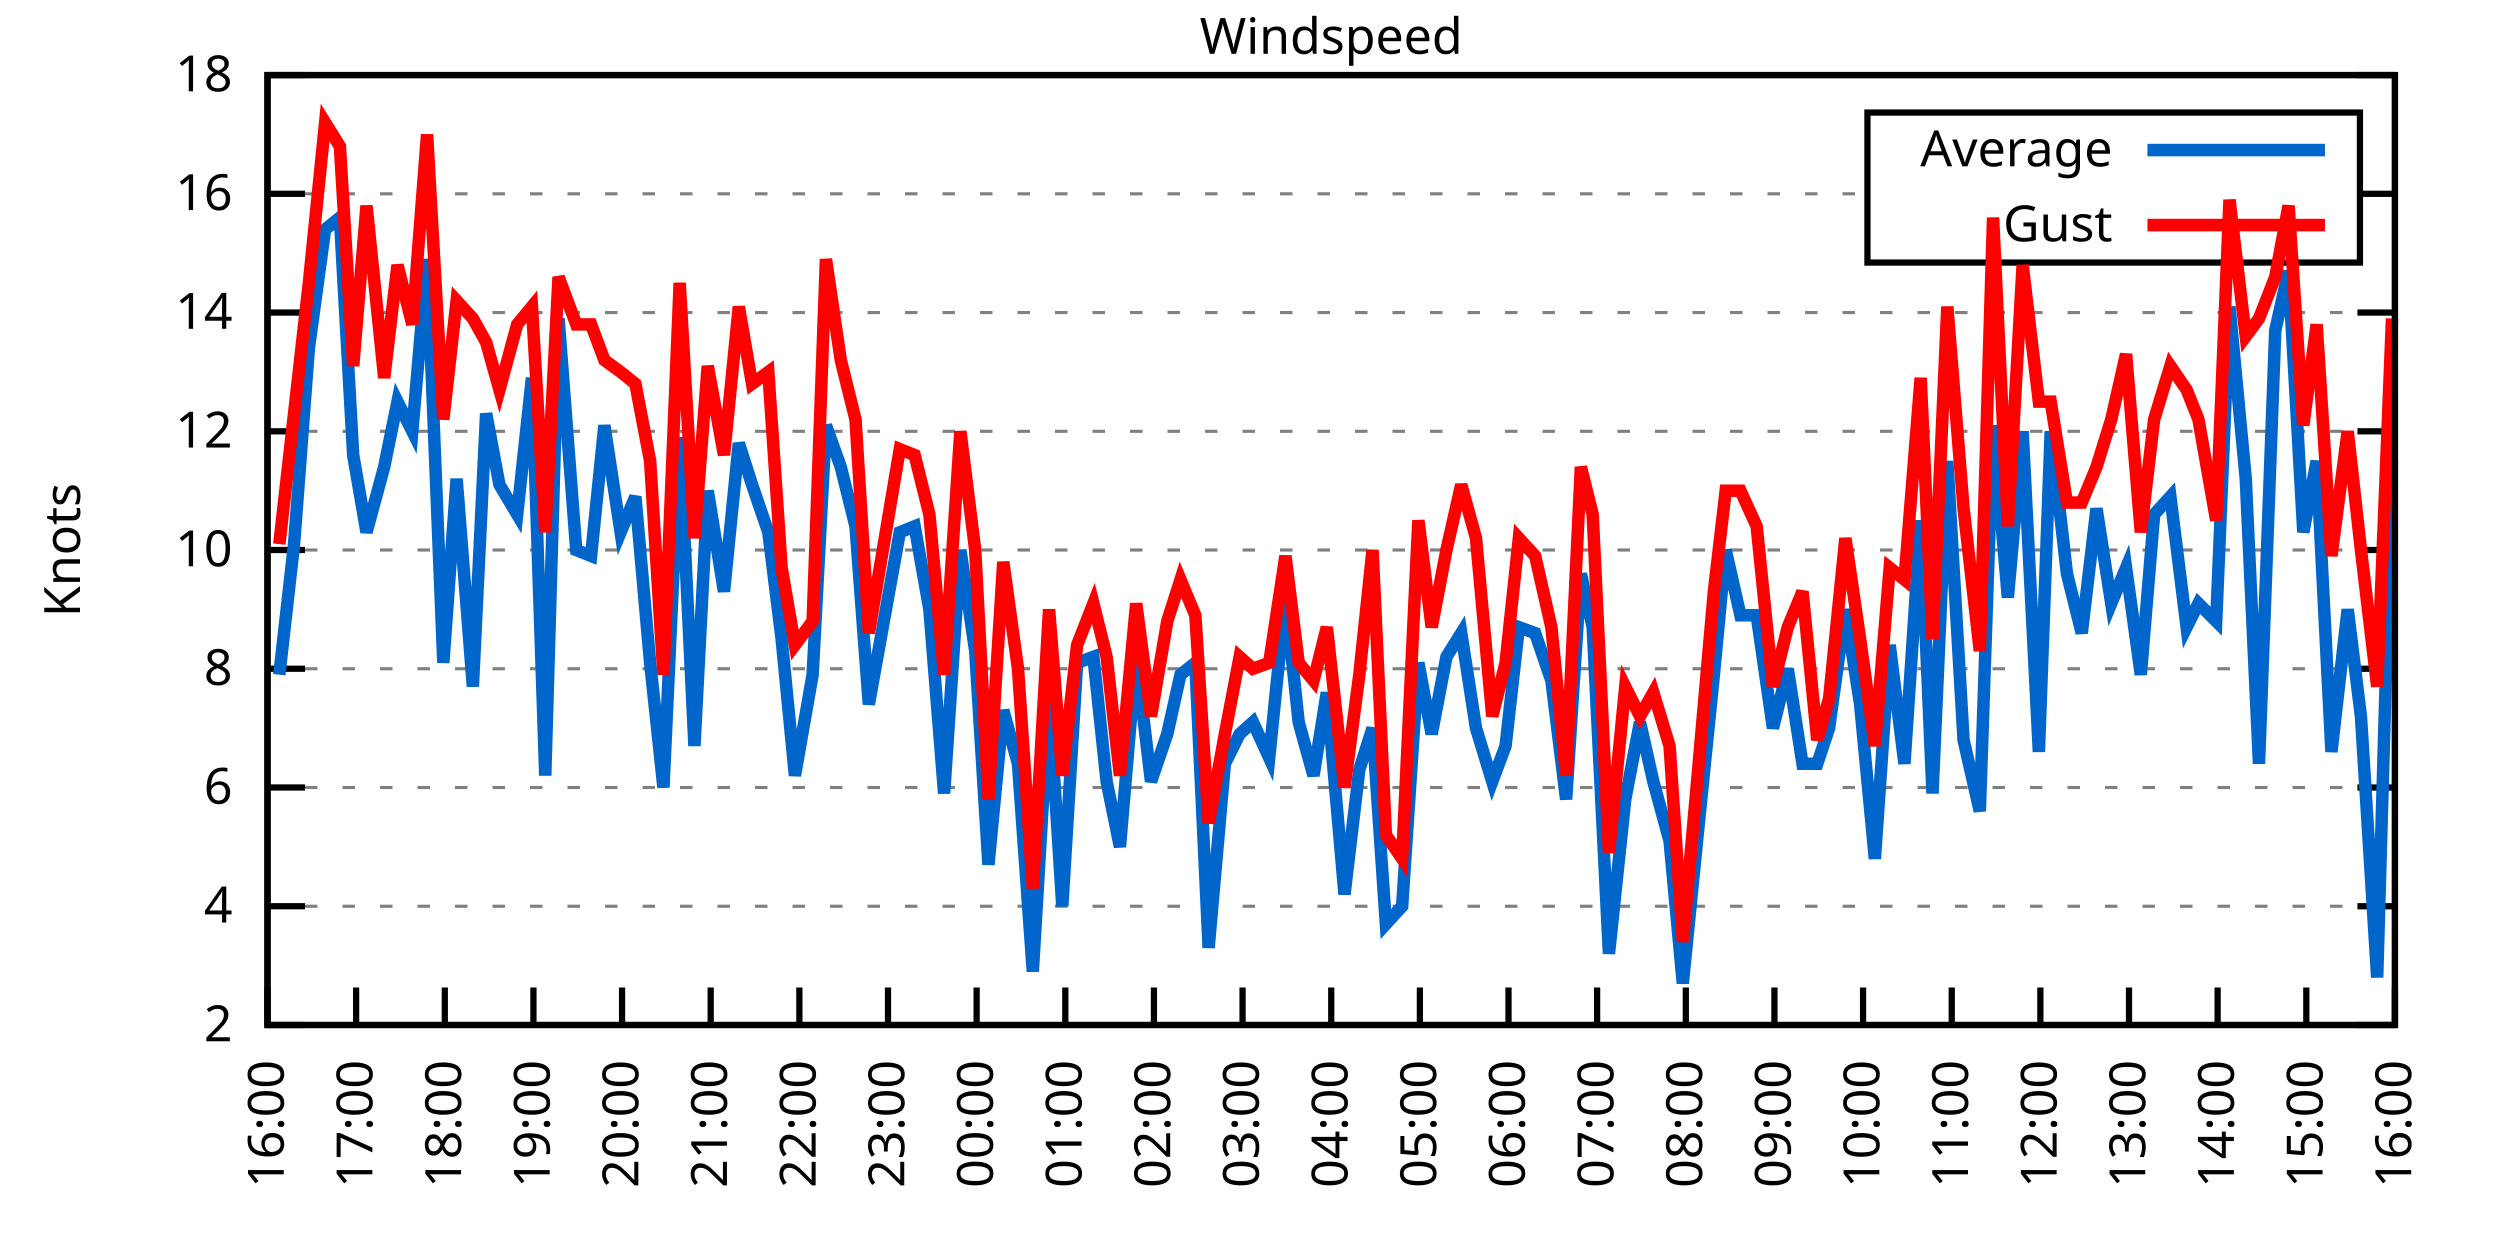
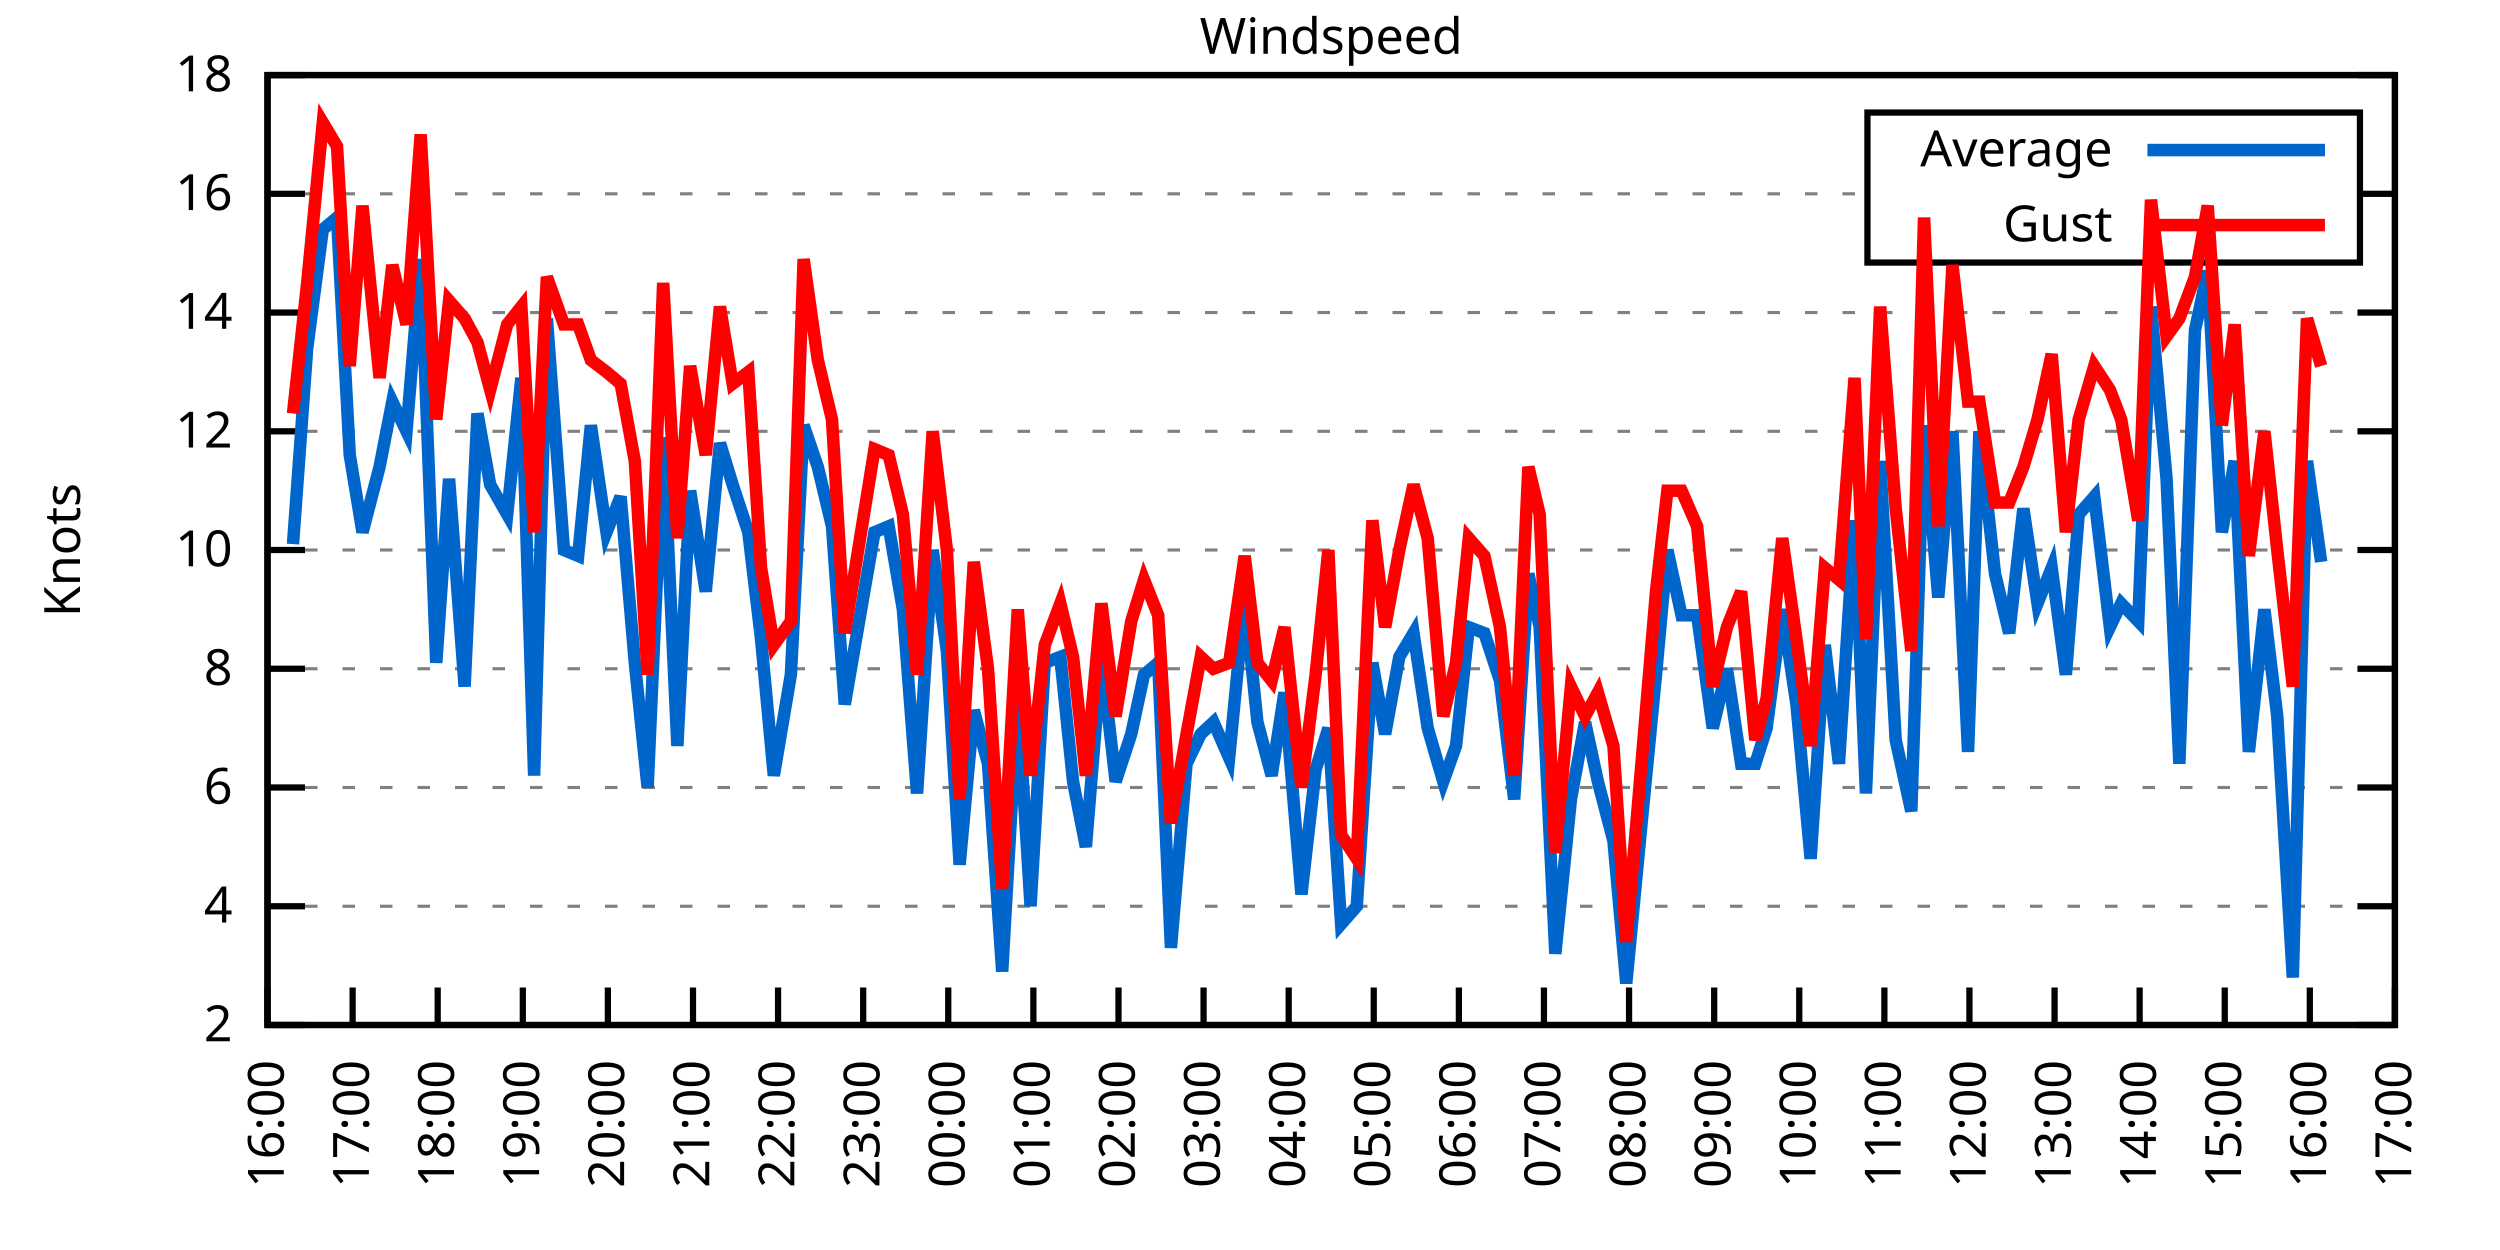
<svg xmlns="http://www.w3.org/2000/svg" xmlns:xlink="http://www.w3.org/1999/xlink" width="400" height="200" viewBox="0 0 400 200">
  <g id="gnuplot_canvas">
    <rect x="0" y="0" width="400" height="200" fill="none" />
    <defs>
      <circle id="gpDot" r="0.5" stroke-width="0.5" stroke="currentColor" />
      <path id="gpPt0" stroke-width="0.333" stroke="currentColor" d="M-1,0 h2 M0,-1 v2" />
      <path id="gpPt1" stroke-width="0.333" stroke="currentColor" d="M-1,-1 L1,1 M1,-1 L-1,1" />
      <path id="gpPt2" stroke-width="0.333" stroke="currentColor" d="M-1,0 L1,0 M0,-1 L0,1 M-1,-1 L1,1 M-1,1 L1,-1" />
      <rect id="gpPt3" stroke-width="0.333" stroke="currentColor" x="-1" y="-1" width="2" height="2" />
      <rect id="gpPt4" stroke-width="0.333" stroke="currentColor" fill="currentColor" x="-1" y="-1" width="2" height="2" />
      <circle id="gpPt5" stroke-width="0.333" stroke="currentColor" cx="0" cy="0" r="1" />
      <use xlink:href="#gpPt5" id="gpPt6" fill="currentColor" stroke="none" />
      <path id="gpPt7" stroke-width="0.333" stroke="currentColor" d="M0,-1.33 L-1.33,0.67 L1.33,0.67 z" />
      <use xlink:href="#gpPt7" id="gpPt8" fill="currentColor" stroke="none" />
      <use xlink:href="#gpPt7" id="gpPt9" stroke="currentColor" transform="rotate(180)" />
      <use xlink:href="#gpPt9" id="gpPt10" fill="currentColor" stroke="none" />
      <use xlink:href="#gpPt3" id="gpPt11" stroke="currentColor" transform="rotate(45)" />
      <use xlink:href="#gpPt11" id="gpPt12" fill="currentColor" stroke="none" />
      <path id="gpPt13" stroke-width="0.333" stroke="currentColor" d="M0,1.330 L1.265,0.411 L0.782,-1.067 L-0.782,-1.076 L-1.265,0.411 z" />
      <use xlink:href="#gpPt13" id="gpPt14" fill="currentColor" stroke="none" />
      <filter id="textbox" filterUnits="objectBoundingBox" x="0" y="0" height="1" width="1">
        <feFlood flood-color="white" flood-opacity="1" result="bgnd" />
        <feComposite in="SourceGraphic" in2="bgnd" operator="atop" />
      </filter>
      <filter id="greybox" filterUnits="objectBoundingBox" x="0" y="0" height="1" width="1">
        <feFlood flood-color="lightgrey" flood-opacity="1" result="grey" />
        <feComposite in="SourceGraphic" in2="grey" operator="atop" />
      </filter>
    </defs>
    <g fill="none" color="white" stroke="currentColor" stroke-width="1.00" stroke-linecap="butt" stroke-linejoin="miter">
</g>
    <g fill="none" color="black" stroke="currentColor" stroke-width="1.00" stroke-linecap="butt" stroke-linejoin="miter">
      <g stroke="none" shape-rendering="crispEdges">
        <polygon fill="rgb(255, 255, 255)" points="42.80,164.00 383.18,164.00 383.18,12.02 42.80,12.02 " />
      </g>
    </g>
    <g fill="none" color="black" stroke="currentColor" stroke-width="1.00" stroke-linecap="butt" stroke-linejoin="miter">
</g>
    <g fill="none" color="black" stroke="black" stroke-width="0.50" stroke-linecap="butt" stroke-linejoin="miter">
</g>
    <g fill="none" color="gray" stroke="currentColor" stroke-width="0.50" stroke-linecap="butt" stroke-linejoin="miter">
      <path stroke="gray" stroke-dasharray="2,4" class="gridline" d="M42.80,164.00 L383.19,164.00  " />
    </g>
    <g fill="none" color="gray" stroke="gray" stroke-width="1.00" stroke-linecap="butt" stroke-linejoin="miter">
</g>
    <g fill="none" color="black" stroke="currentColor" stroke-width="1.00" stroke-linecap="butt" stroke-linejoin="miter">
      <path stroke="black" d="M42.80,164.00 L48.80,164.00 M383.19,164.00 L377.19,164.00  " />
      <g transform="translate(37.20,166.60)" stroke="none" fill="black" font-family="Sans" font-size="8.00" text-anchor="end">
        <text>
          <tspan font-family="Sans"> 2</tspan>
        </text>
      </g>
    </g>
    <g fill="none" color="black" stroke="currentColor" stroke-width="1.00" stroke-linecap="butt" stroke-linejoin="miter">
</g>
    <g fill="none" color="black" stroke="black" stroke-width="0.50" stroke-linecap="butt" stroke-linejoin="miter">
</g>
    <g fill="none" color="gray" stroke="currentColor" stroke-width="0.50" stroke-linecap="butt" stroke-linejoin="miter">
      <path stroke="gray" stroke-dasharray="2,4" class="gridline" d="M42.80,145.00 L383.19,145.00  " />
    </g>
    <g fill="none" color="gray" stroke="gray" stroke-width="1.00" stroke-linecap="butt" stroke-linejoin="miter">
</g>
    <g fill="none" color="black" stroke="currentColor" stroke-width="1.00" stroke-linecap="butt" stroke-linejoin="miter">
      <path stroke="black" d="M42.80,145.00 L48.80,145.00 M383.19,145.00 L377.19,145.00  " />
      <g transform="translate(37.20,147.60)" stroke="none" fill="black" font-family="Sans" font-size="8.00" text-anchor="end">
        <text>
          <tspan font-family="Sans"> 4</tspan>
        </text>
      </g>
    </g>
    <g fill="none" color="black" stroke="currentColor" stroke-width="1.00" stroke-linecap="butt" stroke-linejoin="miter">
</g>
    <g fill="none" color="black" stroke="black" stroke-width="0.50" stroke-linecap="butt" stroke-linejoin="miter">
</g>
    <g fill="none" color="gray" stroke="currentColor" stroke-width="0.50" stroke-linecap="butt" stroke-linejoin="miter">
      <path stroke="gray" stroke-dasharray="2,4" class="gridline" d="M42.80,126.00 L383.19,126.00  " />
    </g>
    <g fill="none" color="gray" stroke="gray" stroke-width="1.00" stroke-linecap="butt" stroke-linejoin="miter">
</g>
    <g fill="none" color="black" stroke="currentColor" stroke-width="1.00" stroke-linecap="butt" stroke-linejoin="miter">
      <path stroke="black" d="M42.80,126.00 L48.80,126.00 M383.19,126.00 L377.19,126.00  " />
      <g transform="translate(37.20,128.60)" stroke="none" fill="black" font-family="Sans" font-size="8.00" text-anchor="end">
        <text>
          <tspan font-family="Sans"> 6</tspan>
        </text>
      </g>
    </g>
    <g fill="none" color="black" stroke="currentColor" stroke-width="1.00" stroke-linecap="butt" stroke-linejoin="miter">
</g>
    <g fill="none" color="black" stroke="black" stroke-width="0.50" stroke-linecap="butt" stroke-linejoin="miter">
</g>
    <g fill="none" color="gray" stroke="currentColor" stroke-width="0.50" stroke-linecap="butt" stroke-linejoin="miter">
      <path stroke="gray" stroke-dasharray="2,4" class="gridline" d="M42.80,107.00 L383.19,107.00  " />
    </g>
    <g fill="none" color="gray" stroke="gray" stroke-width="1.00" stroke-linecap="butt" stroke-linejoin="miter">
</g>
    <g fill="none" color="black" stroke="currentColor" stroke-width="1.00" stroke-linecap="butt" stroke-linejoin="miter">
      <path stroke="black" d="M42.80,107.00 L48.80,107.00 M383.19,107.00 L377.19,107.00  " />
      <g transform="translate(37.20,109.60)" stroke="none" fill="black" font-family="Sans" font-size="8.00" text-anchor="end">
        <text>
          <tspan font-family="Sans"> 8</tspan>
        </text>
      </g>
    </g>
    <g fill="none" color="black" stroke="currentColor" stroke-width="1.00" stroke-linecap="butt" stroke-linejoin="miter">
</g>
    <g fill="none" color="black" stroke="black" stroke-width="0.50" stroke-linecap="butt" stroke-linejoin="miter">
</g>
    <g fill="none" color="gray" stroke="currentColor" stroke-width="0.50" stroke-linecap="butt" stroke-linejoin="miter">
      <path stroke="gray" stroke-dasharray="2,4" class="gridline" d="M42.80,88.00 L383.19,88.00  " />
    </g>
    <g fill="none" color="gray" stroke="gray" stroke-width="1.00" stroke-linecap="butt" stroke-linejoin="miter">
</g>
    <g fill="none" color="black" stroke="currentColor" stroke-width="1.00" stroke-linecap="butt" stroke-linejoin="miter">
      <path stroke="black" d="M42.80,88.00 L48.80,88.00 M383.19,88.00 L377.19,88.00  " />
      <g transform="translate(37.20,90.60)" stroke="none" fill="black" font-family="Sans" font-size="8.00" text-anchor="end">
        <text>
          <tspan font-family="Sans"> 10</tspan>
        </text>
      </g>
    </g>
    <g fill="none" color="black" stroke="currentColor" stroke-width="1.00" stroke-linecap="butt" stroke-linejoin="miter">
</g>
    <g fill="none" color="black" stroke="black" stroke-width="0.50" stroke-linecap="butt" stroke-linejoin="miter">
</g>
    <g fill="none" color="gray" stroke="currentColor" stroke-width="0.50" stroke-linecap="butt" stroke-linejoin="miter">
      <path stroke="gray" stroke-dasharray="2,4" class="gridline" d="M42.80,69.01 L383.19,69.01  " />
    </g>
    <g fill="none" color="gray" stroke="gray" stroke-width="1.00" stroke-linecap="butt" stroke-linejoin="miter">
</g>
    <g fill="none" color="black" stroke="currentColor" stroke-width="1.00" stroke-linecap="butt" stroke-linejoin="miter">
      <path stroke="black" d="M42.80,69.01 L48.80,69.01 M383.19,69.01 L377.19,69.01  " />
      <g transform="translate(37.20,71.61)" stroke="none" fill="black" font-family="Sans" font-size="8.00" text-anchor="end">
        <text>
          <tspan font-family="Sans"> 12</tspan>
        </text>
      </g>
    </g>
    <g fill="none" color="black" stroke="currentColor" stroke-width="1.00" stroke-linecap="butt" stroke-linejoin="miter">
</g>
    <g fill="none" color="black" stroke="black" stroke-width="0.50" stroke-linecap="butt" stroke-linejoin="miter">
</g>
    <g fill="none" color="gray" stroke="currentColor" stroke-width="0.50" stroke-linecap="butt" stroke-linejoin="miter">
      <path stroke="gray" stroke-dasharray="2,4" class="gridline" d="M42.80,50.01 L383.19,50.01  " />
    </g>
    <g fill="none" color="gray" stroke="gray" stroke-width="1.00" stroke-linecap="butt" stroke-linejoin="miter">
</g>
    <g fill="none" color="black" stroke="currentColor" stroke-width="1.00" stroke-linecap="butt" stroke-linejoin="miter">
      <path stroke="black" d="M42.80,50.01 L48.80,50.01 M383.19,50.01 L377.19,50.01  " />
      <g transform="translate(37.20,52.61)" stroke="none" fill="black" font-family="Sans" font-size="8.00" text-anchor="end">
        <text>
          <tspan font-family="Sans"> 14</tspan>
        </text>
      </g>
    </g>
    <g fill="none" color="black" stroke="currentColor" stroke-width="1.00" stroke-linecap="butt" stroke-linejoin="miter">
</g>
    <g fill="none" color="black" stroke="black" stroke-width="0.50" stroke-linecap="butt" stroke-linejoin="miter">
</g>
    <g fill="none" color="gray" stroke="currentColor" stroke-width="0.50" stroke-linecap="butt" stroke-linejoin="miter">
      <path stroke="gray" stroke-dasharray="2,4" class="gridline" d="M42.80,31.01 L298.79,31.01 M377.59,31.01 L383.19,31.01  " />
    </g>
    <g fill="none" color="gray" stroke="gray" stroke-width="1.00" stroke-linecap="butt" stroke-linejoin="miter">
</g>
    <g fill="none" color="black" stroke="currentColor" stroke-width="1.00" stroke-linecap="butt" stroke-linejoin="miter">
      <path stroke="black" d="M42.80,31.01 L48.80,31.01 M383.19,31.01 L377.19,31.01  " />
      <g transform="translate(37.20,33.61)" stroke="none" fill="black" font-family="Sans" font-size="8.00" text-anchor="end">
        <text>
          <tspan font-family="Sans"> 16</tspan>
        </text>
      </g>
    </g>
    <g fill="none" color="black" stroke="currentColor" stroke-width="1.00" stroke-linecap="butt" stroke-linejoin="miter">
</g>
    <g fill="none" color="black" stroke="black" stroke-width="0.50" stroke-linecap="butt" stroke-linejoin="miter">
</g>
    <g fill="none" color="gray" stroke="currentColor" stroke-width="0.50" stroke-linecap="butt" stroke-linejoin="miter">
      <path stroke="gray" stroke-dasharray="2,4" class="gridline" d="M42.80,12.01 L383.19,12.01  " />
    </g>
    <g fill="none" color="gray" stroke="gray" stroke-width="1.00" stroke-linecap="butt" stroke-linejoin="miter">
</g>
    <g fill="none" color="black" stroke="currentColor" stroke-width="1.00" stroke-linecap="butt" stroke-linejoin="miter">
      <path stroke="black" d="M42.80,12.01 L48.80,12.01 M383.19,12.01 L377.19,12.01  " />
      <g transform="translate(37.20,14.61)" stroke="none" fill="black" font-family="Sans" font-size="8.00" text-anchor="end">
        <text>
          <tspan font-family="Sans"> 18</tspan>
        </text>
      </g>
    </g>
    <g fill="none" color="black" stroke="currentColor" stroke-width="1.00" stroke-linecap="butt" stroke-linejoin="miter">
      <path stroke="black" d="M42.80,164.00 L42.80,158.00  " />
      <g transform="translate(45.40,169.60) rotate(270.00)" stroke="none" fill="black" font-family="Sans" font-size="8.00" text-anchor="end">
        <text>
          <tspan font-family="Sans">16:00</tspan>
        </text>
      </g>
    </g>
    <g fill="none" color="black" stroke="currentColor" stroke-width="1.00" stroke-linecap="butt" stroke-linejoin="miter">
-       <path stroke="black" d="M56.98,164.00 L56.98,158.00  " />
-       <g transform="translate(59.58,169.60) rotate(270.00)" stroke="none" fill="black" font-family="Sans" font-size="8.00" text-anchor="end">
+       <path stroke="black" d="M56.42,164.00 L56.42,158.00  " />
+       <g transform="translate(59.02,169.60) rotate(270.00)" stroke="none" fill="black" font-family="Sans" font-size="8.00" text-anchor="end">
        <text>
          <tspan font-family="Sans">17:00</tspan>
        </text>
      </g>
    </g>
    <g fill="none" color="black" stroke="currentColor" stroke-width="1.00" stroke-linecap="butt" stroke-linejoin="miter">
-       <path stroke="black" d="M71.17,164.00 L71.17,158.00  " />
-       <g transform="translate(73.77,169.60) rotate(270.00)" stroke="none" fill="black" font-family="Sans" font-size="8.00" text-anchor="end">
+       <path stroke="black" d="M70.03,164.00 L70.03,158.00  " />
+       <g transform="translate(72.63,169.60) rotate(270.00)" stroke="none" fill="black" font-family="Sans" font-size="8.00" text-anchor="end">
        <text>
          <tspan font-family="Sans">18:00</tspan>
        </text>
      </g>
    </g>
    <g fill="none" color="black" stroke="currentColor" stroke-width="1.00" stroke-linecap="butt" stroke-linejoin="miter">
-       <path stroke="black" d="M85.35,164.00 L85.35,158.00  " />
-       <g transform="translate(87.95,169.60) rotate(270.00)" stroke="none" fill="black" font-family="Sans" font-size="8.00" text-anchor="end">
+       <path stroke="black" d="M83.65,164.00 L83.65,158.00  " />
+       <g transform="translate(86.25,169.60) rotate(270.00)" stroke="none" fill="black" font-family="Sans" font-size="8.00" text-anchor="end">
        <text>
          <tspan font-family="Sans">19:00</tspan>
        </text>
      </g>
    </g>
    <g fill="none" color="black" stroke="currentColor" stroke-width="1.00" stroke-linecap="butt" stroke-linejoin="miter">
-       <path stroke="black" d="M99.53,164.00 L99.53,158.00  " />
-       <g transform="translate(102.13,169.60) rotate(270.00)" stroke="none" fill="black" font-family="Sans" font-size="8.00" text-anchor="end">
+       <path stroke="black" d="M97.26,164.00 L97.26,158.00  " />
+       <g transform="translate(99.86,169.60) rotate(270.00)" stroke="none" fill="black" font-family="Sans" font-size="8.00" text-anchor="end">
        <text>
          <tspan font-family="Sans">20:00</tspan>
        </text>
      </g>
    </g>
    <g fill="none" color="black" stroke="currentColor" stroke-width="1.00" stroke-linecap="butt" stroke-linejoin="miter">
-       <path stroke="black" d="M113.71,164.00 L113.71,158.00  " />
-       <g transform="translate(116.31,169.60) rotate(270.00)" stroke="none" fill="black" font-family="Sans" font-size="8.00" text-anchor="end">
+       <path stroke="black" d="M110.88,164.00 L110.88,158.00  " />
+       <g transform="translate(113.48,169.60) rotate(270.00)" stroke="none" fill="black" font-family="Sans" font-size="8.00" text-anchor="end">
        <text>
          <tspan font-family="Sans">21:00</tspan>
        </text>
      </g>
    </g>
    <g fill="none" color="black" stroke="currentColor" stroke-width="1.00" stroke-linecap="butt" stroke-linejoin="miter">
-       <path stroke="black" d="M127.90,164.00 L127.90,158.00  " />
-       <g transform="translate(130.50,169.60) rotate(270.00)" stroke="none" fill="black" font-family="Sans" font-size="8.00" text-anchor="end">
+       <path stroke="black" d="M124.49,164.00 L124.49,158.00  " />
+       <g transform="translate(127.09,169.60) rotate(270.00)" stroke="none" fill="black" font-family="Sans" font-size="8.00" text-anchor="end">
        <text>
          <tspan font-family="Sans">22:00</tspan>
        </text>
      </g>
    </g>
    <g fill="none" color="black" stroke="currentColor" stroke-width="1.00" stroke-linecap="butt" stroke-linejoin="miter">
-       <path stroke="black" d="M142.08,164.00 L142.08,158.00  " />
-       <g transform="translate(144.68,169.60) rotate(270.00)" stroke="none" fill="black" font-family="Sans" font-size="8.00" text-anchor="end">
+       <path stroke="black" d="M138.11,164.00 L138.11,158.00  " />
+       <g transform="translate(140.71,169.60) rotate(270.00)" stroke="none" fill="black" font-family="Sans" font-size="8.00" text-anchor="end">
        <text>
          <tspan font-family="Sans">23:00</tspan>
        </text>
      </g>
    </g>
    <g fill="none" color="black" stroke="currentColor" stroke-width="1.00" stroke-linecap="butt" stroke-linejoin="miter">
-       <path stroke="black" d="M156.26,164.00 L156.26,158.00  " />
-       <g transform="translate(158.86,169.60) rotate(270.00)" stroke="none" fill="black" font-family="Sans" font-size="8.00" text-anchor="end">
+       <path stroke="black" d="M151.72,164.00 L151.72,158.00  " />
+       <g transform="translate(154.32,169.60) rotate(270.00)" stroke="none" fill="black" font-family="Sans" font-size="8.00" text-anchor="end">
        <text>
          <tspan font-family="Sans">00:00</tspan>
        </text>
      </g>
    </g>
    <g fill="none" color="black" stroke="currentColor" stroke-width="1.00" stroke-linecap="butt" stroke-linejoin="miter">
-       <path stroke="black" d="M170.45,164.00 L170.45,158.00  " />
-       <g transform="translate(173.05,169.60) rotate(270.00)" stroke="none" fill="black" font-family="Sans" font-size="8.00" text-anchor="end">
+       <path stroke="black" d="M165.34,164.00 L165.34,158.00  " />
+       <g transform="translate(167.94,169.60) rotate(270.00)" stroke="none" fill="black" font-family="Sans" font-size="8.00" text-anchor="end">
        <text>
          <tspan font-family="Sans">01:00</tspan>
        </text>
      </g>
    </g>
    <g fill="none" color="black" stroke="currentColor" stroke-width="1.00" stroke-linecap="butt" stroke-linejoin="miter">
-       <path stroke="black" d="M184.63,164.00 L184.63,158.00  " />
-       <g transform="translate(187.23,169.60) rotate(270.00)" stroke="none" fill="black" font-family="Sans" font-size="8.00" text-anchor="end">
+       <path stroke="black" d="M178.96,164.00 L178.96,158.00  " />
+       <g transform="translate(181.56,169.60) rotate(270.00)" stroke="none" fill="black" font-family="Sans" font-size="8.00" text-anchor="end">
        <text>
          <tspan font-family="Sans">02:00</tspan>
        </text>
      </g>
    </g>
    <g fill="none" color="black" stroke="currentColor" stroke-width="1.00" stroke-linecap="butt" stroke-linejoin="miter">
-       <path stroke="black" d="M198.81,164.00 L198.81,158.00  " />
-       <g transform="translate(201.41,169.60) rotate(270.00)" stroke="none" fill="black" font-family="Sans" font-size="8.00" text-anchor="end">
+       <path stroke="black" d="M192.57,164.00 L192.57,158.00  " />
+       <g transform="translate(195.17,169.60) rotate(270.00)" stroke="none" fill="black" font-family="Sans" font-size="8.00" text-anchor="end">
        <text>
          <tspan font-family="Sans">03:00</tspan>
        </text>
      </g>
    </g>
    <g fill="none" color="black" stroke="currentColor" stroke-width="1.00" stroke-linecap="butt" stroke-linejoin="miter">
-       <path stroke="black" d="M213.00,164.00 L213.00,158.00  " />
-       <g transform="translate(215.60,169.60) rotate(270.00)" stroke="none" fill="black" font-family="Sans" font-size="8.00" text-anchor="end">
+       <path stroke="black" d="M206.19,164.00 L206.19,158.00  " />
+       <g transform="translate(208.79,169.60) rotate(270.00)" stroke="none" fill="black" font-family="Sans" font-size="8.00" text-anchor="end">
        <text>
          <tspan font-family="Sans">04:00</tspan>
        </text>
      </g>
    </g>
    <g fill="none" color="black" stroke="currentColor" stroke-width="1.00" stroke-linecap="butt" stroke-linejoin="miter">
-       <path stroke="black" d="M227.18,164.00 L227.18,158.00  " />
-       <g transform="translate(229.78,169.60) rotate(270.00)" stroke="none" fill="black" font-family="Sans" font-size="8.00" text-anchor="end">
+       <path stroke="black" d="M219.80,164.00 L219.80,158.00  " />
+       <g transform="translate(222.40,169.60) rotate(270.00)" stroke="none" fill="black" font-family="Sans" font-size="8.00" text-anchor="end">
        <text>
          <tspan font-family="Sans">05:00</tspan>
        </text>
      </g>
    </g>
    <g fill="none" color="black" stroke="currentColor" stroke-width="1.00" stroke-linecap="butt" stroke-linejoin="miter">
-       <path stroke="black" d="M241.36,164.00 L241.36,158.00  " />
-       <g transform="translate(243.96,169.60) rotate(270.00)" stroke="none" fill="black" font-family="Sans" font-size="8.00" text-anchor="end">
+       <path stroke="black" d="M233.42,164.00 L233.42,158.00  " />
+       <g transform="translate(236.02,169.60) rotate(270.00)" stroke="none" fill="black" font-family="Sans" font-size="8.00" text-anchor="end">
        <text>
          <tspan font-family="Sans">06:00</tspan>
        </text>
      </g>
    </g>
    <g fill="none" color="black" stroke="currentColor" stroke-width="1.00" stroke-linecap="butt" stroke-linejoin="miter">
-       <path stroke="black" d="M255.54,164.00 L255.54,158.00  " />
-       <g transform="translate(258.14,169.60) rotate(270.00)" stroke="none" fill="black" font-family="Sans" font-size="8.00" text-anchor="end">
+       <path stroke="black" d="M247.03,164.00 L247.03,158.00  " />
+       <g transform="translate(249.63,169.60) rotate(270.00)" stroke="none" fill="black" font-family="Sans" font-size="8.00" text-anchor="end">
        <text>
          <tspan font-family="Sans">07:00</tspan>
        </text>
      </g>
    </g>
    <g fill="none" color="black" stroke="currentColor" stroke-width="1.00" stroke-linecap="butt" stroke-linejoin="miter">
-       <path stroke="black" d="M269.73,164.00 L269.73,158.00  " />
-       <g transform="translate(272.33,169.60) rotate(270.00)" stroke="none" fill="black" font-family="Sans" font-size="8.00" text-anchor="end">
+       <path stroke="black" d="M260.65,164.00 L260.65,158.00  " />
+       <g transform="translate(263.25,169.60) rotate(270.00)" stroke="none" fill="black" font-family="Sans" font-size="8.00" text-anchor="end">
        <text>
          <tspan font-family="Sans">08:00</tspan>
        </text>
      </g>
    </g>
    <g fill="none" color="black" stroke="currentColor" stroke-width="1.00" stroke-linecap="butt" stroke-linejoin="miter">
-       <path stroke="black" d="M283.91,164.00 L283.91,158.00  " />
-       <g transform="translate(286.51,169.60) rotate(270.00)" stroke="none" fill="black" font-family="Sans" font-size="8.00" text-anchor="end">
+       <path stroke="black" d="M274.27,164.00 L274.27,158.00  " />
+       <g transform="translate(276.87,169.60) rotate(270.00)" stroke="none" fill="black" font-family="Sans" font-size="8.00" text-anchor="end">
        <text>
          <tspan font-family="Sans">09:00</tspan>
        </text>
      </g>
    </g>
    <g fill="none" color="black" stroke="currentColor" stroke-width="1.00" stroke-linecap="butt" stroke-linejoin="miter">
-       <path stroke="black" d="M298.09,164.00 L298.09,158.00  " />
-       <g transform="translate(300.69,169.60) rotate(270.00)" stroke="none" fill="black" font-family="Sans" font-size="8.00" text-anchor="end">
+       <path stroke="black" d="M287.88,164.00 L287.88,158.00  " />
+       <g transform="translate(290.48,169.60) rotate(270.00)" stroke="none" fill="black" font-family="Sans" font-size="8.00" text-anchor="end">
        <text>
          <tspan font-family="Sans">10:00</tspan>
        </text>
      </g>
    </g>
    <g fill="none" color="black" stroke="currentColor" stroke-width="1.00" stroke-linecap="butt" stroke-linejoin="miter">
-       <path stroke="black" d="M312.28,164.00 L312.28,158.00  " />
-       <g transform="translate(314.88,169.60) rotate(270.00)" stroke="none" fill="black" font-family="Sans" font-size="8.00" text-anchor="end">
+       <path stroke="black" d="M301.50,164.00 L301.50,158.00  " />
+       <g transform="translate(304.10,169.60) rotate(270.00)" stroke="none" fill="black" font-family="Sans" font-size="8.00" text-anchor="end">
        <text>
          <tspan font-family="Sans">11:00</tspan>
        </text>
      </g>
    </g>
    <g fill="none" color="black" stroke="currentColor" stroke-width="1.00" stroke-linecap="butt" stroke-linejoin="miter">
-       <path stroke="black" d="M326.46,164.00 L326.46,158.00  " />
-       <g transform="translate(329.06,169.60) rotate(270.00)" stroke="none" fill="black" font-family="Sans" font-size="8.00" text-anchor="end">
+       <path stroke="black" d="M315.11,164.00 L315.11,158.00  " />
+       <g transform="translate(317.71,169.60) rotate(270.00)" stroke="none" fill="black" font-family="Sans" font-size="8.00" text-anchor="end">
        <text>
          <tspan font-family="Sans">12:00</tspan>
        </text>
      </g>
    </g>
    <g fill="none" color="black" stroke="currentColor" stroke-width="1.00" stroke-linecap="butt" stroke-linejoin="miter">
-       <path stroke="black" d="M340.64,164.00 L340.64,158.00  " />
-       <g transform="translate(343.24,169.60) rotate(270.00)" stroke="none" fill="black" font-family="Sans" font-size="8.00" text-anchor="end">
+       <path stroke="black" d="M328.73,164.00 L328.73,158.00  " />
+       <g transform="translate(331.33,169.60) rotate(270.00)" stroke="none" fill="black" font-family="Sans" font-size="8.00" text-anchor="end">
        <text>
          <tspan font-family="Sans">13:00</tspan>
        </text>
      </g>
    </g>
    <g fill="none" color="black" stroke="currentColor" stroke-width="1.00" stroke-linecap="butt" stroke-linejoin="miter">
-       <path stroke="black" d="M354.82,164.00 L354.82,158.00  " />
-       <g transform="translate(357.42,169.60) rotate(270.00)" stroke="none" fill="black" font-family="Sans" font-size="8.00" text-anchor="end">
+       <path stroke="black" d="M342.34,164.00 L342.34,158.00  " />
+       <g transform="translate(344.94,169.60) rotate(270.00)" stroke="none" fill="black" font-family="Sans" font-size="8.00" text-anchor="end">
        <text>
          <tspan font-family="Sans">14:00</tspan>
        </text>
      </g>
    </g>
    <g fill="none" color="black" stroke="currentColor" stroke-width="1.00" stroke-linecap="butt" stroke-linejoin="miter">
-       <path stroke="black" d="M369.01,164.00 L369.01,158.00  " />
-       <g transform="translate(371.61,169.60) rotate(270.00)" stroke="none" fill="black" font-family="Sans" font-size="8.00" text-anchor="end">
+       <path stroke="black" d="M355.96,164.00 L355.96,158.00  " />
+       <g transform="translate(358.56,169.60) rotate(270.00)" stroke="none" fill="black" font-family="Sans" font-size="8.00" text-anchor="end">
        <text>
          <tspan font-family="Sans">15:00</tspan>
+         </text>
+       </g>
+     </g>
+     <g fill="none" color="black" stroke="currentColor" stroke-width="1.00" stroke-linecap="butt" stroke-linejoin="miter">
+       <path stroke="black" d="M369.57,164.00 L369.57,158.00  " />
+       <g transform="translate(372.17,169.60) rotate(270.00)" stroke="none" fill="black" font-family="Sans" font-size="8.00" text-anchor="end">
+         <text>
+           <tspan font-family="Sans">16:00</tspan>
        </text>
      </g>
    </g>
    <g fill="none" color="black" stroke="currentColor" stroke-width="1.00" stroke-linecap="butt" stroke-linejoin="miter">
      <path stroke="black" d="M383.19,164.00 L383.19,158.00  " />
      <g transform="translate(385.79,169.60) rotate(270.00)" stroke="none" fill="black" font-family="Sans" font-size="8.00" text-anchor="end">
        <text>
-           <tspan font-family="Sans">16:00</tspan>
+           <tspan font-family="Sans">17:00</tspan>
        </text>
      </g>
    </g>
    <g fill="none" color="black" stroke="currentColor" stroke-width="1.00" stroke-linecap="butt" stroke-linejoin="miter">
</g>
    <g fill="none" color="black" stroke="currentColor" stroke-width="1.00" stroke-linecap="butt" stroke-linejoin="miter">
      <path stroke="black" d="M42.80,12.01 L42.80,164.00 L383.19,164.00 L383.19,12.01 L42.80,12.01 Z  " />
    </g>
    <g fill="none" color="black" stroke="currentColor" stroke-width="1.00" stroke-linecap="butt" stroke-linejoin="miter">
</g>
    <g fill="none" color="black" stroke="currentColor" stroke-width="1.00" stroke-linecap="butt" stroke-linejoin="miter">
      <path stroke="black" d="M298.79,42.01 L298.79,18.01 L377.59,18.01 L377.59,42.01 L298.79,42.01 Z  " />
    </g>
    <g id="Windspeed_plot_1">
      <g fill="none" color="white" stroke="black" stroke-width="2.00" stroke-linecap="butt" stroke-linejoin="miter">
</g>
      <g fill="none" color="black" stroke="currentColor" stroke-width="2.00" stroke-linecap="butt" stroke-linejoin="miter">
        <g transform="translate(337.99,26.61)" stroke="none" fill="black" font-family="Sans" font-size="8.00" text-anchor="end">
          <text>
            <tspan font-family="Sans">Average</tspan>
          </text>
        </g>
      </g>
      <g fill="none" color="black" stroke="currentColor" stroke-width="2.00" stroke-linecap="butt" stroke-linejoin="miter">
-         <path stroke="rgb(  0, 102, 204)" d="M343.59,24.01 L371.99,24.01 M44.69,107.95 L47.05,87.06 L49.42,55.71 L52.02,36.71 L54.38,34.81 L56.51,72.81   L58.64,85.16 L61.47,74.71 L63.60,64.26 L65.97,69.01 L68.33,41.46 L70.93,106.05 L73.06,76.61 L75.66,109.85   L77.78,66.16 L79.91,77.56 L82.75,82.31 L85.11,60.46 L87.24,124.10 L89.37,50.96 L92.20,88.00 L94.57,88.95   L96.70,68.06 L99.30,85.16 L101.66,79.46 L104.02,106.05 L106.15,126.00 L108.75,69.96 L111.11,119.35 L113.24,78.51   L115.84,94.65 L118.21,70.91 L120.33,77.56 L122.93,85.16 L125.06,102.25 L127.19,124.10 L130.02,107.95 L132.15,68.06   L134.52,74.71 L136.88,84.21 L139.01,112.70 L143.97,85.16 L146.34,84.21 L148.70,97.50 L151.06,126.95 L153.66,88.00   L156.03,104.15 L158.15,138.35 L160.52,113.65 L162.88,122.20 L165.25,155.45 L167.85,111.75 L169.97,145.00 L172.34,106.05   L174.94,105.10 L177.06,125.05 L179.19,135.50 L181.79,105.10 L184.16,125.05 L186.76,117.45 L188.88,107.95 L191.25,106.05   L193.38,151.65 L195.98,122.20 L198.34,117.45 L200.47,115.55 L203.07,121.25 L205.67,95.60 L207.79,115.55 L210.16,124.10   L212.29,110.80 L215.12,143.10 L217.49,123.15 L219.61,116.50 L221.74,147.85 L224.34,145.00 L226.94,106.05 L229.07,117.45   L231.43,105.10 L233.80,101.30 L236.16,116.50 L238.76,125.05 L240.89,119.35 L243.02,100.35 L245.62,101.30 L248.22,108.90   L250.58,127.90 L252.94,91.80 L254.83,100.35 L257.43,152.60 L260.04,127.90 L262.40,115.55 L264.53,125.05 L267.13,134.55   L269.25,157.35 L271.62,133.60 L274.22,107.95 L276.11,88.00 L278.47,98.45 L281.07,98.45 L283.67,116.50 L286.04,107.00   L288.40,122.20 L290.76,122.20 L292.66,116.50 L295.26,97.50 L297.62,112.70 L299.98,137.40 L302.35,103.20 L304.71,122.20   L307.31,83.26 L309.20,126.95 L311.57,73.76 L314.17,118.40 L316.77,129.80 L318.89,68.06 L321.26,95.60 L323.62,69.01   L326.22,120.30 L328.11,69.01 L330.71,91.80 L333.08,101.30 L335.44,81.36 L337.80,96.55 L340.17,90.85 L342.53,107.95   L344.66,82.31 L347.26,79.46 L349.86,100.35 L351.75,96.55 L354.59,99.40 L356.72,49.06 L359.32,76.61 L361.44,122.20   L364.04,52.86 L366.17,43.36 L368.53,85.16 L370.66,73.76 L373.03,120.30 L375.63,97.50 L377.75,114.60 L380.35,156.40   L382.72,73.76  " />
+         <path stroke="rgb(  0, 102, 204)" d="M343.59,24.01 L371.99,24.01 M46.88,87.06 L49.15,55.71 L51.65,36.71 L53.92,34.81 L55.96,72.81 L58.00,85.16   L60.73,74.71 L62.77,64.26 L65.04,69.01 L67.31,41.46 L69.80,106.05 L71.85,76.61 L74.34,109.85 L76.39,66.16   L78.43,77.56 L81.15,82.31 L83.42,60.46 L85.46,124.10 L87.50,50.96 L90.23,88.00 L92.50,88.95 L94.54,68.06   L97.04,85.16 L99.30,79.46 L101.57,106.05 L103.62,126.00 L106.11,69.96 L108.38,119.35 L110.42,78.51 L112.92,94.65   L115.19,70.91 L117.23,77.56 L119.73,85.16 L121.77,102.25 L123.81,124.10 L126.54,107.95 L128.58,68.06 L130.85,74.71   L133.12,84.21 L135.16,112.70 L139.92,85.16 L142.19,84.21 L144.46,97.50 L146.73,126.95 L149.23,88.00 L151.50,104.15   L153.54,138.35 L155.81,113.65 L158.08,122.20 L160.35,155.45 L162.84,111.75 L164.89,145.00 L167.16,106.05 L169.65,105.10   L171.69,125.05 L173.74,135.50 L176.23,105.10 L178.50,125.05 L181.00,117.45 L183.04,107.95 L185.31,106.05 L187.35,151.65   L189.85,122.20 L192.12,117.45 L194.16,115.55 L196.66,121.25 L199.15,95.60 L201.19,115.55 L203.46,124.10 L205.51,110.80   L208.23,143.10 L210.50,123.15 L212.54,116.50 L214.58,147.85 L217.08,145.00 L219.58,106.05 L221.62,117.45 L223.89,105.10   L226.16,101.30 L228.43,116.50 L230.92,125.05 L232.96,119.35 L235.01,100.35 L237.50,101.30 L240.00,108.90 L242.27,127.90   L244.54,91.80 L246.35,100.35 L248.85,152.60 L251.35,127.90 L253.61,115.55 L255.66,125.05 L258.15,134.55 L260.20,157.35   L262.47,133.60 L264.96,107.95 L266.78,88.00 L269.05,98.45 L271.54,98.45 L274.04,116.50 L276.31,107.00 L278.58,122.20   L280.85,122.20 L282.66,116.50 L285.16,97.50 L287.43,112.70 L289.70,137.40 L291.97,103.20 L294.23,122.20 L296.73,83.26   L298.55,126.95 L300.82,73.76 L303.31,118.40 L305.81,129.80 L307.85,68.06 L310.12,95.60 L312.39,69.01 L314.89,120.30   L316.70,69.01 L319.20,91.80 L321.47,101.30 L323.74,81.36 L326.00,96.55 L328.27,90.85 L330.54,107.95 L332.59,82.31   L335.08,79.46 L337.58,100.35 L339.39,96.55 L342.12,99.40 L344.16,49.06 L346.65,76.61 L348.70,122.20 L351.19,52.86   L353.24,43.36 L355.50,85.16 L357.55,73.76 L359.82,120.30 L362.31,97.50 L364.36,114.60 L366.85,156.40 L369.12,73.76   L371.39,89.90  " />
      </g>
    </g>
    <g id="Windspeed_plot_2">
      <g fill="none" color="black" stroke="currentColor" stroke-width="2.00" stroke-linecap="butt" stroke-linejoin="miter">
        <g transform="translate(337.99,38.61)" stroke="none" fill="black" font-family="Sans" font-size="8.00" text-anchor="end">
          <text>
            <tspan font-family="Sans">Gust</tspan>
          </text>
        </g>
      </g>
      <g fill="none" color="black" stroke="currentColor" stroke-width="2.00" stroke-linecap="butt" stroke-linejoin="miter">
-         <path stroke="rgb(255,   0,   0)" d="M343.59,36.01 L371.99,36.01 M44.69,87.06 L47.05,66.16 L49.42,45.26 L52.02,19.61 L54.38,23.41 L56.51,58.56   L58.64,32.91 L61.47,60.46 L63.60,42.41 L65.97,51.91 L68.33,21.51 L70.93,67.11 L73.06,48.11 L75.66,50.96   L77.78,54.76 L79.91,62.36 L82.75,51.91 L85.11,49.06 L87.24,85.16 L89.37,44.31 L92.20,51.91 L94.57,51.91   L96.70,57.61 L99.30,59.51 L101.66,61.41 L104.02,73.76 L106.15,107.95 L108.75,45.26 L111.11,86.11 L113.24,58.56   L115.84,72.81 L118.21,49.06 L120.33,61.41 L122.93,59.51 L125.06,90.85 L127.19,103.20 L130.02,99.40 L132.15,41.46   L134.52,57.61 L136.88,67.11 L139.01,101.30 L143.97,71.86 L146.34,72.81 L148.70,82.31 L151.06,107.95 L153.66,69.01   L156.03,88.00 L158.15,127.90 L160.52,89.90 L162.88,107.00 L165.25,142.15 L167.85,97.50 L169.97,124.10 L172.34,103.20   L174.94,96.55 L177.06,105.10 L179.19,124.10 L181.79,96.55 L184.16,114.60 L186.76,99.40 L188.88,92.75 L191.25,98.45   L193.38,131.70 L195.98,117.45 L198.34,105.10 L200.47,107.00 L203.07,106.05 L205.67,88.95 L207.79,106.05 L210.16,108.90   L212.29,100.35 L215.12,126.00 L217.49,107.95 L219.61,88.00 L221.74,133.60 L224.34,137.40 L226.94,83.26 L229.07,100.35   L231.43,88.00 L233.80,77.56 L236.16,86.11 L238.76,114.60 L240.89,106.05 L243.02,86.11 L245.62,88.95 L248.22,100.35   L250.58,124.10 L252.94,74.71 L254.83,82.31 L257.43,136.45 L260.04,109.85 L262.40,114.60 L264.53,110.80 L267.13,119.35   L269.25,150.70 L271.62,124.10 L274.22,94.65 L276.11,78.51 L278.47,78.51 L281.07,84.21 L283.67,109.85 L286.04,100.35   L288.40,94.65 L290.76,118.40 L292.66,111.75 L295.26,86.11 L297.62,102.25 L299.98,119.35 L302.35,90.85 L304.71,92.75   L307.31,60.46 L309.20,102.25 L311.57,49.06 L314.17,81.36 L316.77,104.15 L318.89,34.81 L321.26,84.21 L323.62,42.41   L326.22,64.26 L328.11,64.26 L330.71,80.41 L333.08,80.41 L335.44,74.71 L337.80,67.11 L340.17,56.66 L342.53,85.16   L344.66,67.11 L347.26,58.56 L349.86,62.36 L351.75,67.11 L354.59,83.26 L356.72,31.96 L359.32,53.81 L361.44,50.96   L364.04,44.31 L366.17,32.91 L368.53,68.06 L370.66,51.91 L373.03,88.95 L375.63,69.01 L377.75,88.00 L380.35,109.85   L382.72,50.96  " />
+         <path stroke="rgb(255,   0,   0)" d="M343.59,36.01 L371.99,36.01 M46.88,66.16 L49.15,45.26 L51.65,19.61 L53.92,23.41 L55.96,58.56 L58.00,32.91   L60.73,60.46 L62.77,42.41 L65.04,51.91 L67.31,21.51 L69.80,67.11 L71.85,48.11 L74.34,50.96 L76.39,54.76   L78.43,62.36 L81.15,51.91 L83.42,49.06 L85.46,85.16 L87.50,44.31 L90.23,51.91 L92.50,51.91 L94.54,57.61   L97.04,59.51 L99.30,61.41 L101.57,73.76 L103.62,107.95 L106.11,45.26 L108.38,86.11 L110.42,58.56 L112.92,72.81   L115.19,49.06 L117.23,61.41 L119.73,59.51 L121.77,90.85 L123.81,103.20 L126.54,99.40 L128.58,41.46 L130.85,57.61   L133.12,67.11 L135.16,101.30 L139.92,71.86 L142.19,72.81 L144.46,82.31 L146.73,107.95 L149.23,69.01 L151.50,88.00   L153.54,127.90 L155.81,89.90 L158.08,107.00 L160.35,142.15 L162.84,97.50 L164.89,124.10 L167.16,103.20 L169.65,96.55   L171.69,105.10 L173.74,124.10 L176.23,96.55 L178.50,114.60 L181.00,99.40 L183.04,92.75 L185.31,98.45 L187.35,131.70   L189.85,117.45 L192.12,105.10 L194.16,107.00 L196.66,106.05 L199.15,88.95 L201.19,106.05 L203.46,108.90 L205.51,100.35   L208.23,126.00 L210.50,107.95 L212.54,88.00 L214.58,133.60 L217.08,137.40 L219.58,83.26 L221.62,100.35 L223.89,88.00   L226.16,77.56 L228.43,86.11 L230.92,114.60 L232.96,106.05 L235.01,86.11 L237.50,88.95 L240.00,100.35 L242.27,124.10   L244.54,74.71 L246.35,82.31 L248.85,136.45 L251.35,109.85 L253.61,114.60 L255.66,110.80 L258.15,119.35 L260.20,150.70   L262.47,124.10 L264.96,94.65 L266.78,78.51 L269.05,78.51 L271.54,84.21 L274.04,109.85 L276.31,100.35 L278.58,94.65   L280.85,118.40 L282.66,111.75 L285.16,86.11 L287.43,102.25 L289.70,119.35 L291.97,90.85 L294.23,92.75 L296.73,60.46   L298.55,102.25 L300.82,49.06 L303.31,81.36 L305.81,104.15 L307.85,34.81 L310.12,84.21 L312.39,42.41 L314.89,64.26   L316.70,64.26 L319.20,80.41 L321.47,80.41 L323.74,74.71 L326.00,67.11 L328.27,56.66 L330.54,85.16 L332.59,67.11   L335.08,58.56 L337.58,62.36 L339.39,67.11 L342.12,83.26 L344.16,31.96 L346.65,53.81 L348.70,50.96 L351.19,44.31   L353.24,32.91 L355.50,68.06 L357.55,51.91 L359.82,88.95 L362.31,69.01 L364.36,88.00 L366.85,109.85 L369.12,50.96   L371.39,58.56  " />
      </g>
    </g>
    <g fill="none" color="black" stroke="currentColor" stroke-width="2.00" stroke-linecap="butt" stroke-linejoin="miter">
</g>
    <g fill="none" color="black" stroke="black" stroke-width="1.00" stroke-linecap="butt" stroke-linejoin="miter">
</g>
    <g fill="none" color="black" stroke="currentColor" stroke-width="1.00" stroke-linecap="butt" stroke-linejoin="miter">
      <path stroke="black" d="M42.80,12.01 L42.80,164.00 L383.19,164.00 L383.19,12.01 L42.80,12.01 Z  " />
      <g transform="translate(12.80,88.01) rotate(270.00)" stroke="none" fill="black" font-family="Sans" font-size="8.00" text-anchor="middle">
        <text>
          <tspan font-family="Sans">Knots</tspan>
        </text>
      </g>
    </g>
    <g fill="none" color="black" stroke="currentColor" stroke-width="1.00" stroke-linecap="butt" stroke-linejoin="miter">
</g>
    <g fill="none" color="black" stroke="currentColor" stroke-width="1.00" stroke-linecap="butt" stroke-linejoin="miter">
      <g transform="translate(212.99,8.61)" stroke="none" fill="black" font-family="Sans" font-size="8.00" text-anchor="middle">
        <text>
          <tspan font-family="Sans">Windspeed</tspan>
        </text>
      </g>
    </g>
    <g fill="none" color="black" stroke="currentColor" stroke-width="1.00" stroke-linecap="butt" stroke-linejoin="miter">
</g>
  </g>
</svg>
